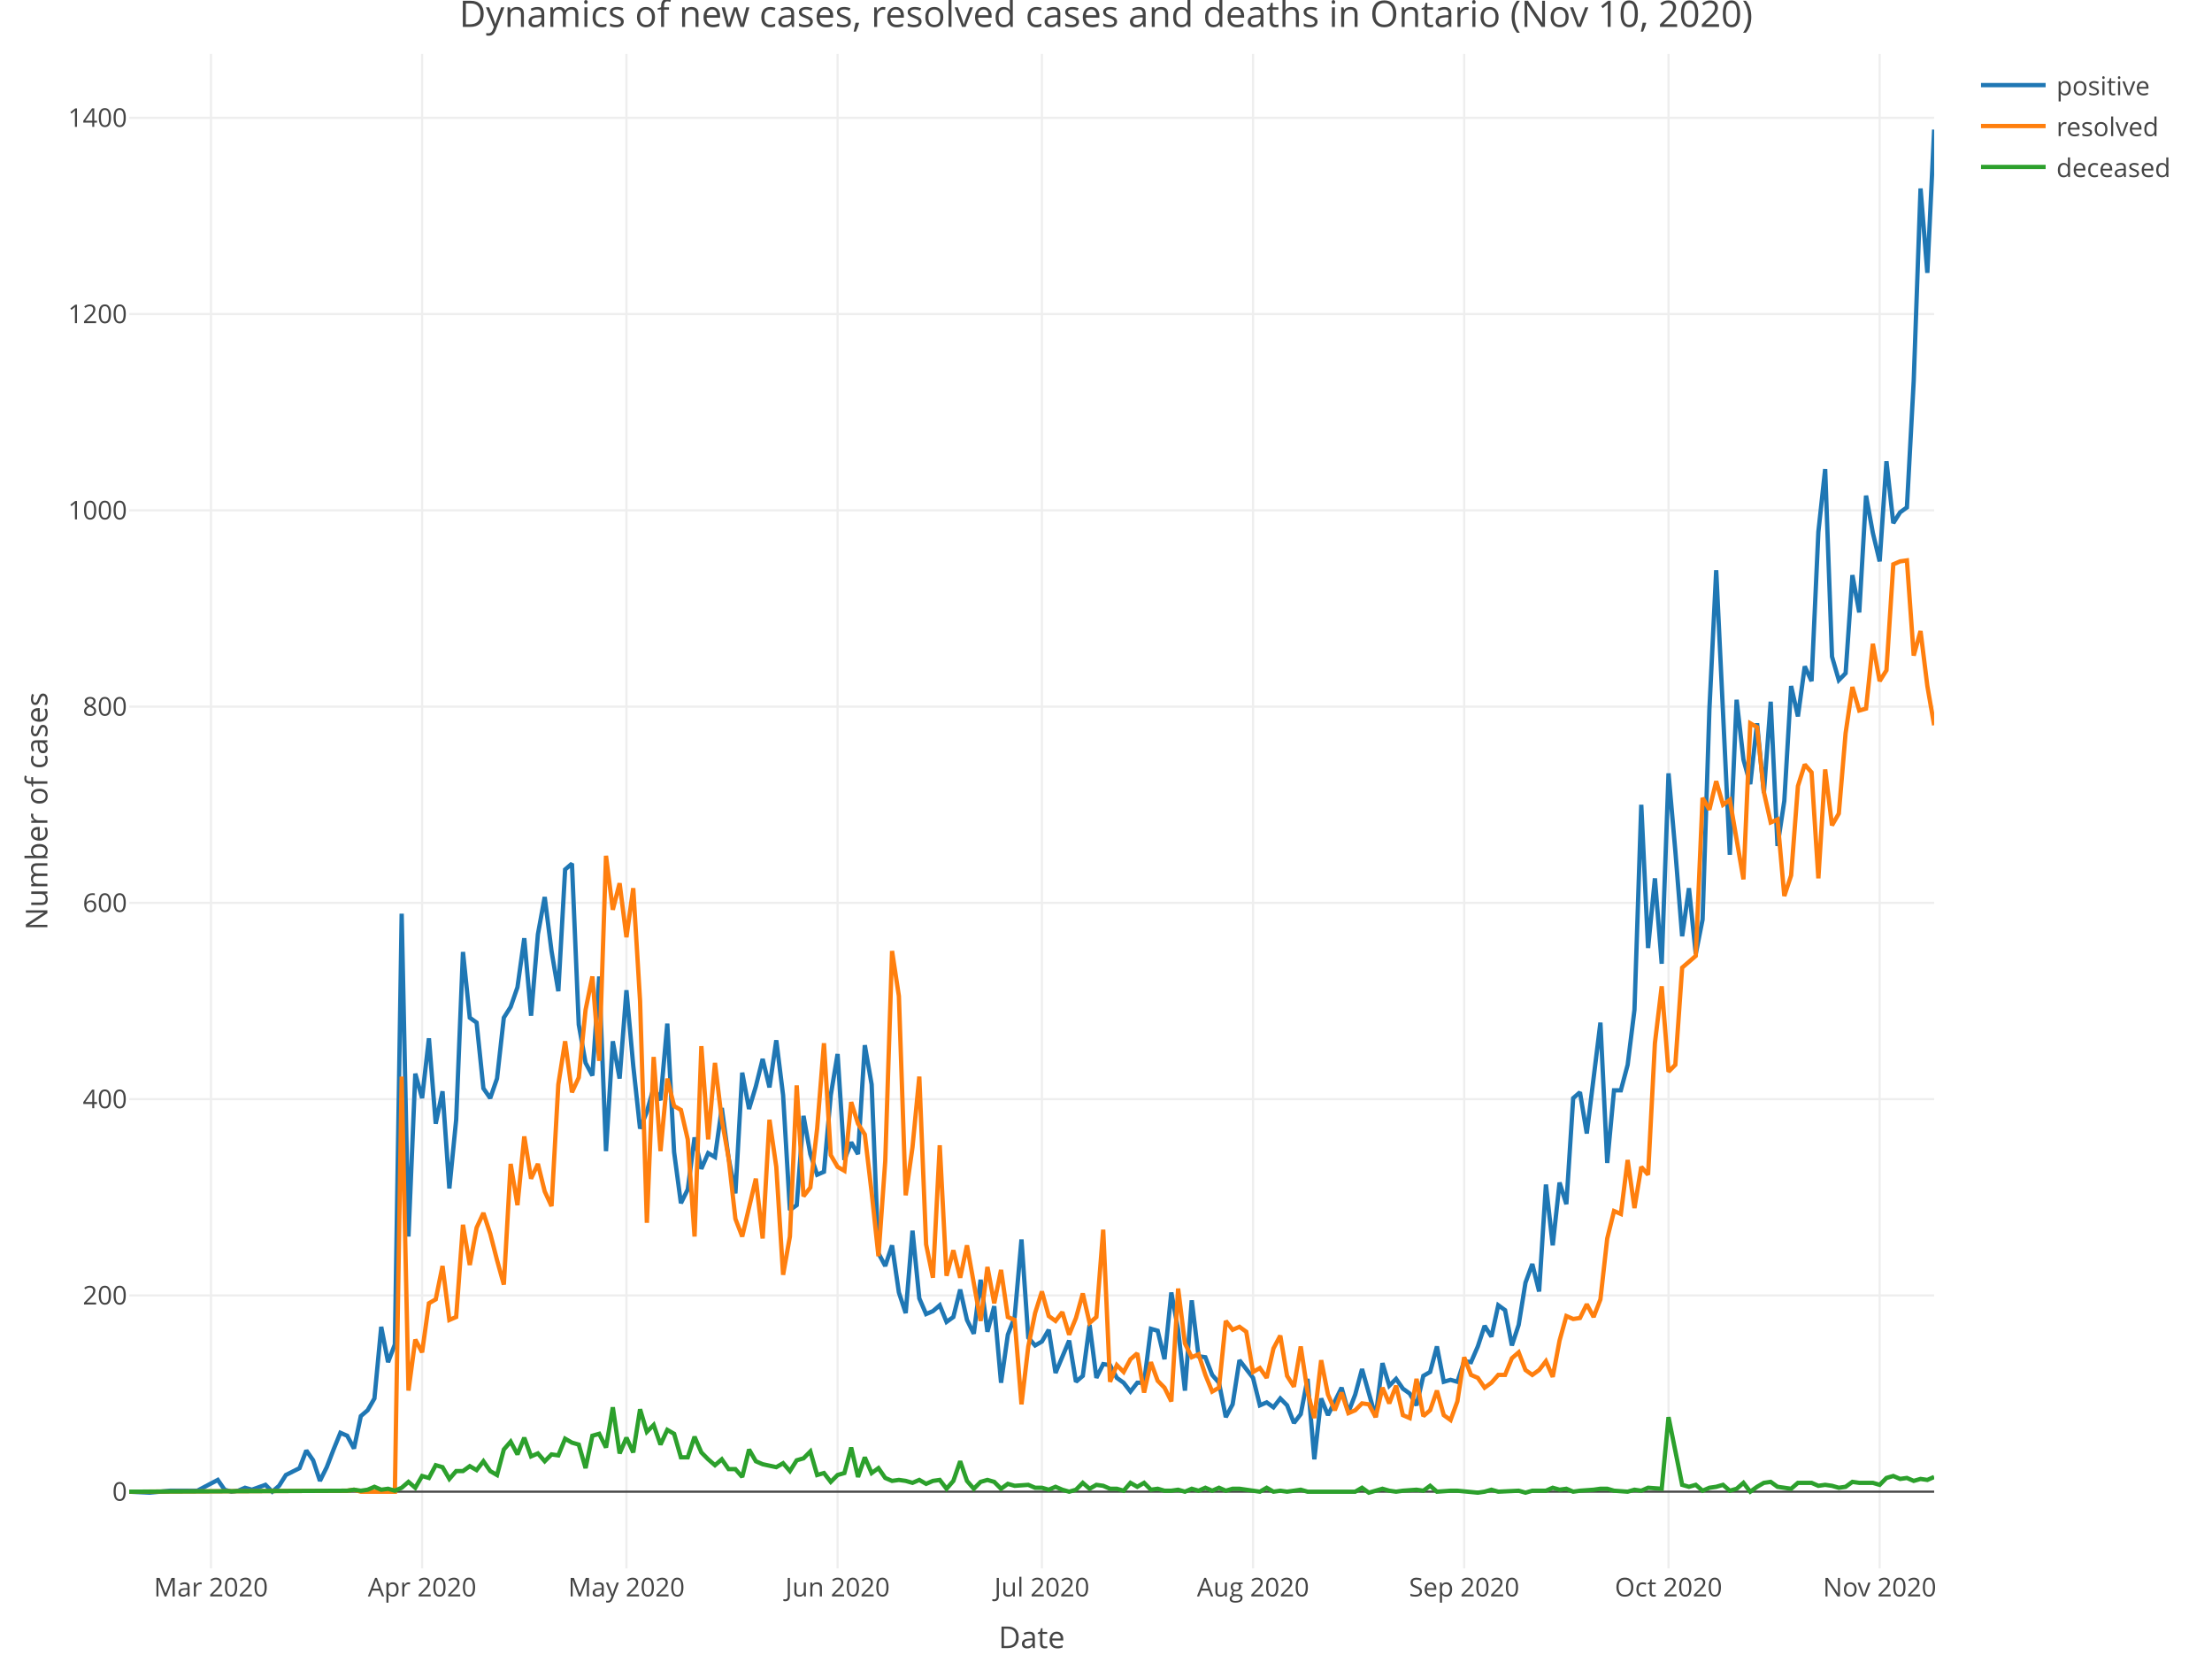
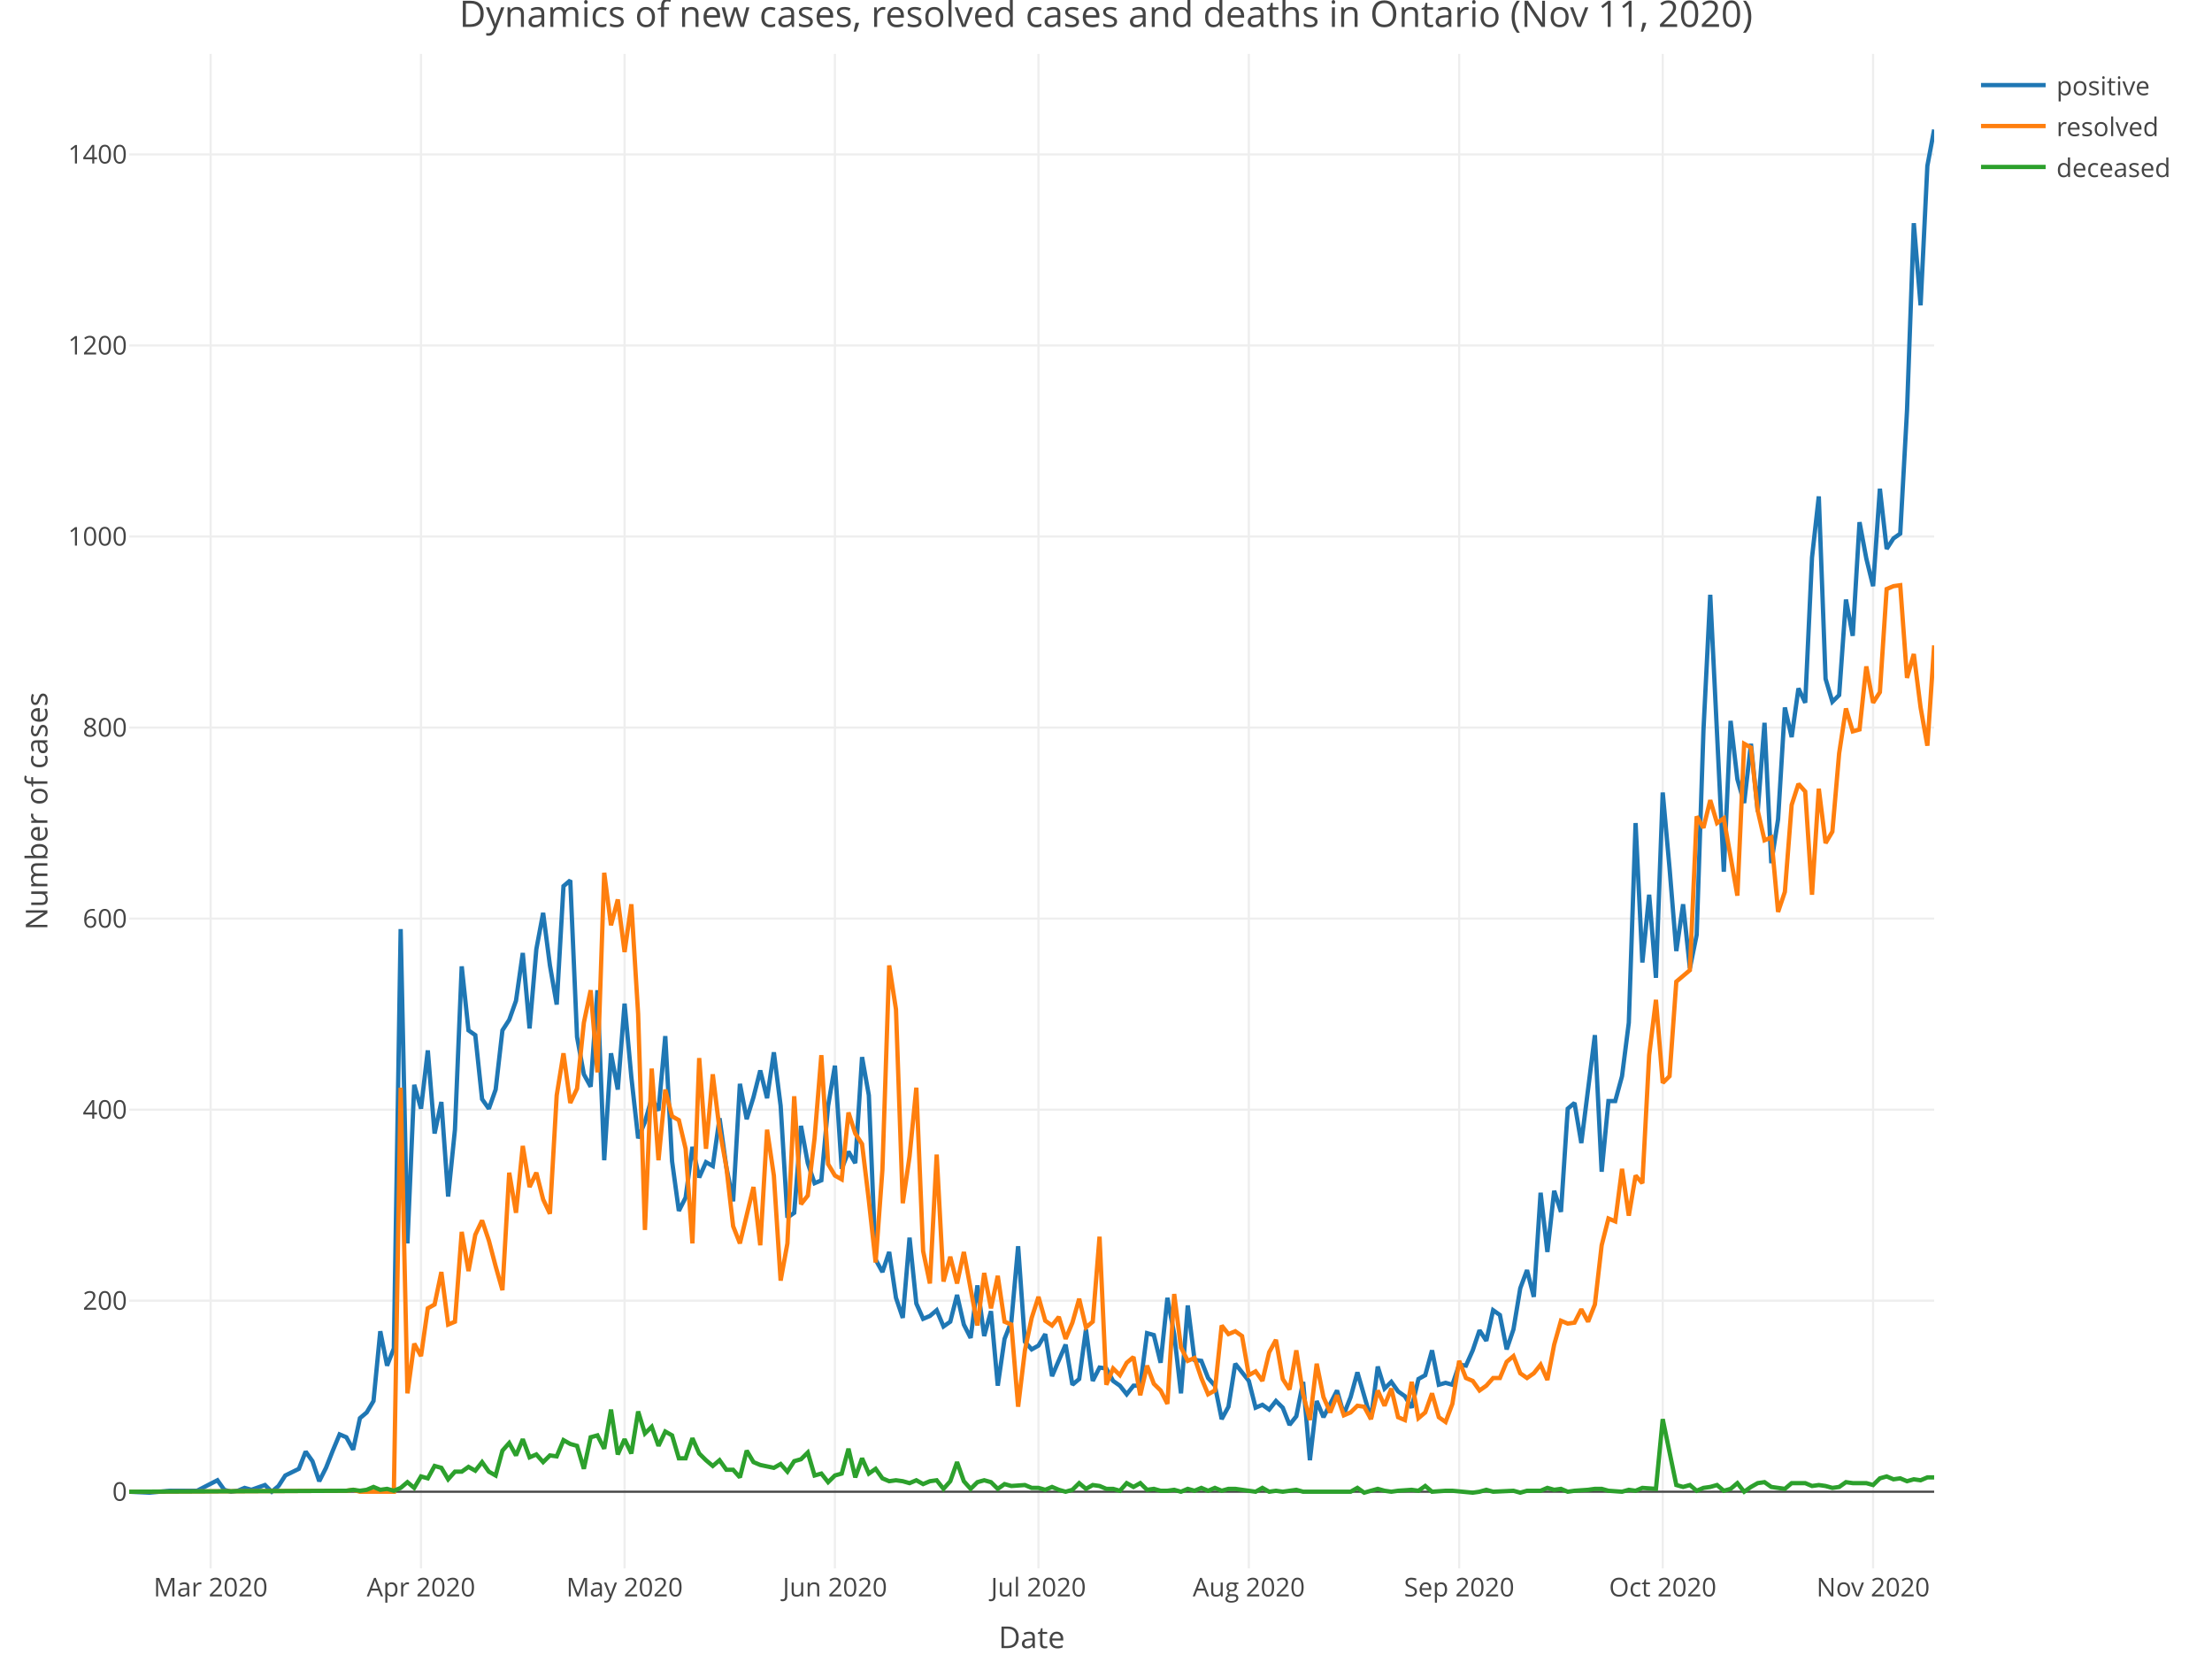
<svg xmlns="http://www.w3.org/2000/svg" class="main-svg" width="1027" height="768" style="" viewBox="0 0 1027 768">
  <rect x="0" y="0" width="1027" height="768" style="fill: rgb(255, 255, 255); fill-opacity: 1;" />
-   <defs id="defs-dd7f04">
+   <defs id="defs-f0cb84">
    <g class="clips">
-       <clipPath id="clipdd7f04xyplot" class="plotclip">
+       <clipPath id="clipf0cb84xyplot" class="plotclip">
        <rect width="838" height="703" />
      </clipPath>
-       <clipPath class="axesclip" id="clipdd7f04x">
+       <clipPath class="axesclip" id="clipf0cb84x">
        <rect x="60" y="0" width="838" height="768" />
      </clipPath>
-       <clipPath class="axesclip" id="clipdd7f04y">
+       <clipPath class="axesclip" id="clipf0cb84y">
        <rect x="0" y="25" width="1027" height="703" />
      </clipPath>
-       <clipPath class="axesclip" id="clipdd7f04xy">
+       <clipPath class="axesclip" id="clipf0cb84xy">
        <rect x="60" y="25" width="838" height="703" />
      </clipPath>
    </g>
    <g class="gradients" />
  </defs>
  <g class="bglayer" />
  <g class="layer-below">
    <g class="imagelayer" />
    <g class="shapelayer" />
  </g>
  <g class="cartesianlayer">
    <g class="subplot xy">
      <g class="layer-subplot">
        <g class="shapelayer" />
        <g class="imagelayer" />
      </g>
      <g class="gridlayer">
        <g class="x">
-           <path class="xgrid crisp" transform="translate(97.95,0)" d="M0,25v703" style="stroke: rgb(238, 238, 238); stroke-opacity: 1; stroke-width: 1px;" />
-           <path class="xgrid crisp" transform="translate(195.98,0)" d="M0,25v703" style="stroke: rgb(238, 238, 238); stroke-opacity: 1; stroke-width: 1px;" />
-           <path class="xgrid crisp" transform="translate(290.85,0)" d="M0,25v703" style="stroke: rgb(238, 238, 238); stroke-opacity: 1; stroke-width: 1px;" />
-           <path class="xgrid crisp" transform="translate(388.88,0)" d="M0,25v703" style="stroke: rgb(238, 238, 238); stroke-opacity: 1; stroke-width: 1px;" />
-           <path class="xgrid crisp" transform="translate(483.74,0)" d="M0,25v703" style="stroke: rgb(238, 238, 238); stroke-opacity: 1; stroke-width: 1px;" />
-           <path class="xgrid crisp" transform="translate(581.77,0)" d="M0,25v703" style="stroke: rgb(238, 238, 238); stroke-opacity: 1; stroke-width: 1px;" />
-           <path class="xgrid crisp" transform="translate(679.8,0)" d="M0,25v703" style="stroke: rgb(238, 238, 238); stroke-opacity: 1; stroke-width: 1px;" />
-           <path class="xgrid crisp" transform="translate(774.67,0)" d="M0,25v703" style="stroke: rgb(238, 238, 238); stroke-opacity: 1; stroke-width: 1px;" />
-           <path class="xgrid crisp" transform="translate(872.7,0)" d="M0,25v703" style="stroke: rgb(238, 238, 238); stroke-opacity: 1; stroke-width: 1px;" />
+           <path class="xgrid crisp" transform="translate(97.8,0)" d="M0,25v703" style="stroke: rgb(238, 238, 238); stroke-opacity: 1; stroke-width: 1px;" />
+           <path class="xgrid crisp" transform="translate(195.47,0)" d="M0,25v703" style="stroke: rgb(238, 238, 238); stroke-opacity: 1; stroke-width: 1px;" />
+           <path class="xgrid crisp" transform="translate(289.98,0)" d="M0,25v703" style="stroke: rgb(238, 238, 238); stroke-opacity: 1; stroke-width: 1px;" />
+           <path class="xgrid crisp" transform="translate(387.64,0)" d="M0,25v703" style="stroke: rgb(238, 238, 238); stroke-opacity: 1; stroke-width: 1px;" />
+           <path class="xgrid crisp" transform="translate(482.15,0)" d="M0,25v703" style="stroke: rgb(238, 238, 238); stroke-opacity: 1; stroke-width: 1px;" />
+           <path class="xgrid crisp" transform="translate(579.81,0)" d="M0,25v703" style="stroke: rgb(238, 238, 238); stroke-opacity: 1; stroke-width: 1px;" />
+           <path class="xgrid crisp" transform="translate(677.47,0)" d="M0,25v703" style="stroke: rgb(238, 238, 238); stroke-opacity: 1; stroke-width: 1px;" />
+           <path class="xgrid crisp" transform="translate(771.98,0)" d="M0,25v703" style="stroke: rgb(238, 238, 238); stroke-opacity: 1; stroke-width: 1px;" />
+           <path class="xgrid crisp" transform="translate(869.65,0)" d="M0,25v703" style="stroke: rgb(238, 238, 238); stroke-opacity: 1; stroke-width: 1px;" />
        </g>
        <g class="y">
-           <path class="ygrid crisp" transform="translate(0,601.29)" d="M60,0h838" style="stroke: rgb(238, 238, 238); stroke-opacity: 1; stroke-width: 1px;" />
-           <path class="ygrid crisp" transform="translate(0,510.19)" d="M60,0h838" style="stroke: rgb(238, 238, 238); stroke-opacity: 1; stroke-width: 1px;" />
-           <path class="ygrid crisp" transform="translate(0,419.09)" d="M60,0h838" style="stroke: rgb(238, 238, 238); stroke-opacity: 1; stroke-width: 1px;" />
-           <path class="ygrid crisp" transform="translate(0,327.99)" d="M60,0h838" style="stroke: rgb(238, 238, 238); stroke-opacity: 1; stroke-width: 1px;" />
-           <path class="ygrid crisp" transform="translate(0,236.89)" d="M60,0h838" style="stroke: rgb(238, 238, 238); stroke-opacity: 1; stroke-width: 1px;" />
-           <path class="ygrid crisp" transform="translate(0,145.79)" d="M60,0h838" style="stroke: rgb(238, 238, 238); stroke-opacity: 1; stroke-width: 1px;" />
-           <path class="ygrid crisp" transform="translate(0,54.68)" d="M60,0h838" style="stroke: rgb(238, 238, 238); stroke-opacity: 1; stroke-width: 1px;" />
+           <path class="ygrid crisp" transform="translate(0,603.73)" d="M60,0h838" style="stroke: rgb(238, 238, 238); stroke-opacity: 1; stroke-width: 1px;" />
+           <path class="ygrid crisp" transform="translate(0,515.06)" d="M60,0h838" style="stroke: rgb(238, 238, 238); stroke-opacity: 1; stroke-width: 1px;" />
+           <path class="ygrid crisp" transform="translate(0,426.38)" d="M60,0h838" style="stroke: rgb(238, 238, 238); stroke-opacity: 1; stroke-width: 1px;" />
+           <path class="ygrid crisp" transform="translate(0,337.7)" d="M60,0h838" style="stroke: rgb(238, 238, 238); stroke-opacity: 1; stroke-width: 1px;" />
+           <path class="ygrid crisp" transform="translate(0,249.03)" d="M60,0h838" style="stroke: rgb(238, 238, 238); stroke-opacity: 1; stroke-width: 1px;" />
+           <path class="ygrid crisp" transform="translate(0,160.35)" d="M60,0h838" style="stroke: rgb(238, 238, 238); stroke-opacity: 1; stroke-width: 1px;" />
+           <path class="ygrid crisp" transform="translate(0,71.68)" d="M60,0h838" style="stroke: rgb(238, 238, 238); stroke-opacity: 1; stroke-width: 1px;" />
        </g>
      </g>
      <g class="zerolinelayer">
-         <path class="yzl zl crisp" transform="translate(0,692.39)" d="M60,0h838" style="stroke: rgb(68, 68, 68); stroke-opacity: 1; stroke-width: 1px;" />
+         <path class="yzl zl crisp" transform="translate(0,692.41)" d="M60,0h838" style="stroke: rgb(68, 68, 68); stroke-opacity: 1; stroke-width: 1px;" />
      </g>
      <path class="xlines-below" />
      <path class="ylines-below" />
      <g class="overlines-below" />
      <g class="xaxislayer-below" />
      <g class="yaxislayer-below" />
      <g class="overaxes-below" />
-       <g class="plot" transform="translate(60, 25)" clip-path="url('#clipdd7f04xyplot')">
+       <g class="plot" transform="translate(60, 25)" clip-path="url('#clipf0cb84xyplot')">
        <g class="scatterlayer mlayer">
-           <g class="trace scatter tracee52627" style="stroke-miterlimit: 2; opacity: 1;">
+           <g class="trace scatter trace878ea5" style="stroke-miterlimit: 2; opacity: 1;">
            <g class="fills" />
            <g class="errorbars" />
            <g class="lines">
-               <path class="js-line" d="M0,667.39L9.49,667.85L18.97,666.94L28.46,666.94L31.62,666.94L41.11,661.93L44.27,666.48L47.43,667.39L50.6,666.94L53.76,665.57L56.92,666.48L63.25,664.21L66.41,667.39L69.57,664.66L72.73,659.65L79.06,656.46L82.22,648.26L85.38,652.82L88.54,662.38L91.71,656.01L94.87,647.81L98.03,640.06L101.19,641.43L104.35,647.35L107.52,632.32L110.68,629.59L113.84,624.12L117,590.87L120.17,607.27L123.33,599.07L126.49,399.1L129.65,548.96L132.82,473.35L135.98,484.74L139.14,456.95L142.3,496.58L145.46,481.55L148.63,526.64L151.79,494.76L154.95,416.87L158.11,447.38L161.28,449.66L164.44,480.18L167.6,484.74L170.76,475.63L173.92,447.38L177.09,442.37L180.25,433.26L183.41,410.49L186.57,446.47L189.74,408.67L192.9,391.36L196.06,416.41L199.22,435.09L202.38,378.6L205.55,375.87L208.71,450.57L211.87,468.34L215.03,474.26L218.2,428.25L221.36,509.33L224.52,458.32L227.68,475.63L230.85,434.63L234.01,469.7L237.17,498.86L240.33,491.11L243.49,479.73L246.66,485.65L249.82,450.12L252.98,509.79L256.14,533.48L259.31,527.1L262.47,502.96L265.63,517.53L268.79,510.24L271.95,512.07L275.12,489.29L278.28,512.52L281.44,528.92L284.6,472.89L287.77,489.75L290.93,479.27L294.09,466.52L297.25,479.73L300.42,457.86L303.58,483.37L306.74,536.66L309.9,534.39L313.06,492.94L316.23,510.7L319.39,520.27L322.55,518.9L325.71,483.37L328.88,464.24L332.04,513.43L335.2,505.23L338.36,510.7L341.52,460.14L344.69,478.36L347.85,556.71L351.01,562.63L354.17,553.06L357.34,574.93L360.5,584.49L363.66,546.23L366.82,577.66L369.98,584.95L373.15,583.58L376.31,580.85L379.47,588.59L382.63,586.31L385.8,573.56L388.96,587.68L392.12,594.06L395.28,569L398.45,593.15L401.61,581.3L404.77,616.83L407.93,594.51L411.09,586.31L414.26,550.33L417.42,595.88L420.58,599.52L423.74,597.7L426.91,592.24L430.07,612.28L436.39,597.25L439.55,616.38L442.72,613.64L445.88,589.96L449.04,614.56L452.2,608.18L455.37,608.63L458.53,614.56L461.69,616.83L464.85,620.93L468.02,616.83L471.18,616.83L474.34,591.78L477.5,592.69L480.66,605.9L483.83,574.93L486.99,592.24L490.15,620.48L493.31,578.57L496.48,604.53L499.64,604.99L502.8,613.19L505.96,616.83L509.12,632.78L512.29,626.85L515.45,606.36L521.77,614.56L524.94,627.31L528.1,625.94L531.26,628.22L534.42,624.12L537.58,627.31L540.75,635.51L543.91,631.41L547.07,615.01L550.23,652.36L553.4,624.12L556.56,631.86L562.88,619.11L566.05,630.5L569.21,622.3L572.37,610.46L578.69,632.78L581.86,607.72L585.02,618.2L588.18,615.01L591.34,619.57L594.51,621.84L597.67,627.31L600.83,613.64L603.99,611.82L607.15,599.98L610.32,616.38L613.48,615.47L616.64,616.38L619.8,606.81L622.97,607.27L626.13,599.98L629.29,590.41L632.45,595.42L635.62,580.85L638.78,583.13L641.94,599.52L645.1,589.96L648.26,570.37L651.43,561.72L654.59,574.47L657.75,524.82L660.91,553.06L664.08,523.91L667.24,533.93L670.4,484.74L673.56,482L676.72,501.13L683.05,449.66L686.21,514.8L689.37,481.09L692.54,481.09L695.7,469.25L698.86,443.74L702.02,348.54L705.18,415.04L708.35,382.7L711.51,422.33L714.67,333.96L717.83,369.95L721,409.58L724.16,387.26L727.32,417.78L730.48,401.83L733.65,304.35L736.81,239.67L743.13,371.77L746.29,299.8L749.46,327.59L752.62,338.97L755.78,310.73L758.94,343.07L762.11,300.71L765.27,367.67L768.43,346.72L771.59,293.42L774.75,307.54L777.92,284.31L781.08,291.15L784.24,221.91L787.4,192.76L790.57,279.76L793.73,290.69L796.89,287.5L800.05,241.95L803.22,259.26L806.38,205.05L809.54,222.36L812.7,235.57L815.86,189.11L819.03,217.81L822.19,212.8L825.35,210.52L828.51,151.76L831.68,62.48L834.84,101.65L838,35.15" style="vector-effect: non-scaling-stroke; fill: none; stroke: rgb(31, 119, 180); stroke-opacity: 1; stroke-width: 2px; opacity: 1;" />
+               <path class="js-line" d="M0,667.41L9.45,667.85L18.9,666.96L28.35,666.96L31.5,666.96L40.95,662.09L44.11,666.52L47.26,667.41L50.41,666.96L53.56,665.63L56.71,666.52L63.01,664.3L66.16,667.41L69.31,664.75L72.46,659.87L78.76,656.77L81.91,648.78L85.06,653.22L88.21,662.53L91.36,656.32L94.51,648.34L97.66,640.8L100.81,642.13L103.96,647.9L107.11,633.27L110.26,630.61L113.41,625.29L116.56,592.92L119.71,608.88L122.86,600.9L126.02,406.26L129.17,552.13L132.32,478.53L135.47,489.61L138.62,462.57L141.77,501.14L144.92,486.51L148.07,530.4L151.22,499.37L154.37,423.55L157.52,453.26L160.67,455.47L163.82,485.18L166.97,489.61L170.12,480.74L173.27,453.26L176.42,448.38L179.57,439.51L182.72,417.34L185.87,452.37L189.02,415.57L192.17,398.72L195.32,423.11L198.47,441.28L201.62,386.31L204.77,383.64L207.92,456.36L211.08,473.65L214.23,479.41L217.38,434.63L220.53,513.55L223.68,463.9L226.83,480.74L229.98,440.84L233.13,474.98L236.28,503.36L239.43,495.82L242.58,484.74L245.73,490.5L248.88,455.92L252.03,514L255.18,537.05L258.33,530.85L261.48,507.35L264.63,521.54L267.78,514.44L270.93,516.21L274.08,494.05L277.23,516.66L280.38,532.62L283.53,478.08L286.68,494.49L289.83,484.29L292.98,471.88L296.14,484.74L299.29,463.45L302.44,488.28L305.59,540.16L308.74,537.94L311.89,497.59L315.04,514.88L318.19,524.2L321.34,522.87L324.49,488.28L327.64,469.66L330.79,517.54L333.94,509.56L337.09,514.88L340.24,465.67L343.39,483.4L346.54,559.67L349.69,565.43L352.84,556.12L355.99,577.4L359.14,586.71L362.29,549.47L365.44,580.06L368.59,587.16L371.74,585.83L374.89,583.16L378.05,590.7L381.2,588.49L384.35,576.07L387.5,589.82L390.65,596.02L393.8,571.64L396.95,595.14L400.1,583.61L403.25,618.19L406.4,596.47L409.55,588.49L412.7,553.46L415.85,597.8L419,601.34L422.15,599.57L425.3,594.25L428.45,613.76L434.75,599.13L437.9,617.75L441.05,615.09L444.2,592.03L447.35,615.97L450.5,609.77L453.65,610.21L456.8,615.97L459.95,618.19L463.11,622.18L466.26,618.19L469.41,618.19L472.56,593.81L475.71,594.69L478.86,607.55L482.01,577.4L485.16,594.25L488.31,621.74L491.46,580.95L494.61,606.22L497.76,606.66L500.91,614.64L504.06,618.19L507.21,633.71L510.36,627.95L513.51,607.99L519.81,615.97L522.96,628.39L526.11,627.06L529.26,629.28L532.41,625.29L535.56,628.39L538.71,636.37L541.86,632.38L545.02,616.42L548.17,652.78L551.32,625.29L554.47,632.82L560.77,620.41L563.92,631.49L567.07,623.51L570.22,611.98L576.52,633.71L579.67,609.32L582.82,619.52L585.97,616.42L589.12,620.85L592.27,623.07L595.42,628.39L598.57,615.09L601.72,613.31L604.87,601.79L608.02,617.75L611.17,616.86L614.32,617.75L617.47,608.44L620.62,608.88L623.77,601.79L626.92,592.48L630.08,597.35L633.23,583.16L636.38,585.38L639.53,601.34L642.68,592.03L645.83,572.97L648.98,564.54L652.13,576.96L655.28,528.63L658.43,556.12L661.58,527.74L664.73,537.5L667.88,489.61L671.03,486.95L674.18,505.57L680.48,455.47L683.63,518.88L686.78,486.07L689.93,486.07L693.08,474.54L696.23,449.71L699.38,357.04L702.53,421.78L705.68,390.3L708.83,428.87L711.98,342.85L715.14,377.88L718.29,416.45L721.44,394.73L724.59,424.44L727.74,408.92L730.89,314.03L734.04,251.07L740.34,379.65L743.49,309.6L746.64,336.65L749.79,347.73L752.94,320.24L756.09,351.72L759.24,310.49L762.39,375.66L765.54,355.27L768.69,303.39L771.84,317.14L774.99,294.53L778.14,301.18L781.29,233.78L784.44,205.41L787.59,290.09L790.74,300.73L793.89,297.63L797.05,253.29L800.2,270.14L803.35,217.38L806.5,234.23L809.65,247.08L812.8,201.86L815.95,229.79L819.1,224.92L822.25,222.7L825.4,165.5L828.55,78.6L831.7,116.73L834.85,52L838,35.15" style="vector-effect: non-scaling-stroke; fill: none; stroke: rgb(31, 119, 180); stroke-opacity: 1; stroke-width: 2px; opacity: 1;" />
            </g>
            <g class="points" />
            <g class="text" />
          </g>
-           <g class="trace scatter traceebdc7e" style="stroke-miterlimit: 2; opacity: 1;">
+           <g class="trace scatter tracea9cd51" style="stroke-miterlimit: 2; opacity: 1;">
            <g class="fills" />
            <g class="errorbars" />
            <g class="lines">
-               <path class="js-line" d="M0,667.39L101.19,666.94L104.35,666.48L107.52,667.39L110.68,667.39L123.33,667.39L126.49,474.71L129.65,620.48L132.82,596.79L135.98,602.71L139.14,579.94L142.3,578.12L145.46,562.63L148.63,587.68L151.79,586.31L154.95,543.5L158.11,562.17L161.28,544.86L164.44,538.03L167.6,547.6L170.76,559.89L173.92,571.28L177.09,515.25L180.25,534.39L183.41,502.5L186.57,522.09L189.74,515.25L192.9,528.01L196.06,534.84L199.22,478.36L202.38,458.32L205.55,482L208.71,475.17L211.87,443.74L215.03,428.25L218.2,467.43L221.36,372.23L224.52,397.28L227.68,384.98L230.85,410.03L234.01,387.26L237.17,439.64L240.33,542.59L243.49,465.6L246.66,509.33L249.82,475.63L252.98,488.38L256.14,490.2L259.31,503.87L262.47,548.96L265.63,460.59L268.79,503.87L271.95,468.34L275.12,494.76L278.28,512.52L281.44,540.76L284.6,548.96L290.93,522.09L294.09,549.87L297.25,494.76L300.42,516.62L303.58,566.73L306.74,548.96L309.9,478.81L313.06,530.29L316.23,526.19L319.39,498.86L322.55,459.23L325.71,511.16L328.88,516.62L332.04,518.44L335.2,486.56L338.36,496.58L341.52,501.59L344.69,528.46L347.85,558.07L351.01,513.89L354.17,416.41L357.34,437.36L360.5,529.83L363.66,507.51L366.82,474.71L369.98,552.61L373.15,568.09L376.31,506.6L379.47,567.18L382.63,555.34L385.8,568.09L388.96,553.06L395.28,588.14L398.45,563.08L401.61,579.94L404.77,564.45L407.93,586.31L411.09,587.68L414.26,626.85L417.42,599.98L420.58,584.49L423.74,574.47L426.91,585.86L430.07,588.14L433.23,584.04L436.39,594.51L439.55,586.77L442.72,575.38L445.88,589.05L449.04,586.31L452.2,545.77L455.37,616.38L458.53,608.63L461.69,611.82L464.85,605.9L468.02,603.17L471.18,621.39L474.34,607.27L477.5,615.92L480.66,619.11L483.83,625.49L486.99,573.1L490.15,598.61L493.31,604.99L496.48,603.62L499.64,613.19L502.8,620.93L505.96,619.11L509.12,588.14L512.29,592.24L515.45,590.87L518.61,593.15L521.77,611.82L524.94,610L528.1,614.56L531.26,600.89L534.42,594.97L537.58,613.64L540.75,618.66L543.91,599.98L547.07,620.93L550.23,633.23L553.4,606.36L556.56,622.3L559.72,629.59L562.88,621.39L566.05,630.95L569.21,629.59L572.37,626.4L575.53,626.85L578.69,632.78L581.86,619.11L585.02,626.4L588.18,618.2L591.34,631.86L594.51,633.23L597.67,615.01L600.83,632.32L603.99,629.59L607.15,620.48L610.32,631.86L613.48,634.14L616.64,625.49L619.8,604.99L622.97,613.19L626.13,614.56L629.29,619.11L632.45,616.83L635.62,613.19L638.78,613.19L641.94,605.45L645.1,602.71L648.26,610.91L651.43,613.19L654.59,610.91L657.75,606.81L660.91,614.1L664.08,597.25L667.24,585.86L670.4,587.23L673.56,586.77L676.72,580.39L679.89,586.31L683.05,578.12L686.21,549.87L689.37,537.12L692.54,538.49L695.7,513.43L698.86,535.75L702.02,516.62L705.18,520.27L708.35,459.23L711.51,432.81L714.67,472.44L717.83,469.25L721,424.15L727.32,418.69L730.48,345.35L733.65,350.82L736.81,337.61L739.97,348.54L743.13,346.26L749.46,383.16L752.62,310.73L755.78,312.55L758.94,342.62L762.11,356.74L765.27,355.37L768.43,390.9L771.59,381.34L774.75,339.88L777.92,329.86L781.08,333.51L784.24,382.7L787.4,332.14L790.57,358.1L793.73,352.64L796.89,315.29L800.05,293.88L803.22,304.81L806.38,303.9L809.54,273.84L812.7,291.15L815.86,286.13L819.03,236.94L822.19,235.57L825.35,235.12L828.51,279.3L831.68,267.91L834.84,293.42L838,311.64" style="vector-effect: non-scaling-stroke; fill: none; stroke: rgb(255, 127, 14); stroke-opacity: 1; stroke-width: 2px; opacity: 1;" />
+               <path class="js-line" d="M0,667.41L100.81,666.96L103.96,666.52L107.11,667.41L110.26,667.41L122.86,667.41L126.02,479.86L129.17,621.74L132.32,598.68L135.47,604.45L138.62,582.28L141.77,580.5L144.92,565.43L148.07,589.82L151.22,588.49L154.37,546.81L157.52,564.99L160.67,548.14L163.82,541.49L166.97,550.8L170.12,562.77L173.27,573.85L176.42,519.32L179.57,537.94L182.72,506.9L185.87,525.97L189.02,519.32L192.17,531.73L195.32,538.38L198.47,483.4L201.62,463.9L204.77,486.95L207.92,480.3L211.08,449.71L214.23,434.63L217.38,472.76L220.53,380.1L223.68,404.48L226.83,392.51L229.98,416.9L233.13,394.73L236.28,445.72L239.43,545.92L242.58,470.99L245.73,513.55L248.88,480.74L252.03,493.16L255.18,494.93L258.33,508.23L261.48,552.13L264.63,466.11L267.78,508.23L270.93,473.65L274.08,499.37L277.23,516.66L280.38,544.15L283.53,552.13L289.83,525.97L292.98,553.02L296.14,499.37L299.29,520.65L302.44,569.42L305.59,552.13L308.74,483.85L311.89,533.95L315.04,529.96L318.19,503.36L321.34,464.78L324.49,515.33L327.64,520.65L330.79,522.42L333.94,491.39L337.09,501.14L340.24,506.02L343.39,532.18L346.54,561L349.69,517.99L352.84,423.11L355.99,443.5L359.14,533.51L362.29,511.78L365.44,479.86L368.59,555.68L371.74,570.75L374.89,510.89L378.05,569.86L381.2,558.34L384.35,570.75L387.5,556.12L393.8,590.26L396.95,565.87L400.1,582.28L403.25,567.2L406.4,588.49L409.55,589.82L412.7,627.95L415.85,601.79L419,586.71L422.15,576.96L425.3,588.04L428.45,590.26L431.6,586.27L434.75,596.47L437.9,588.93L441.05,577.84L444.2,591.15L447.35,588.49L450.5,549.02L453.65,617.75L456.8,610.21L459.95,613.31L463.11,607.55L466.26,604.89L469.41,622.63L472.56,608.88L475.71,617.3L478.86,620.41L482.01,626.62L485.16,575.63L488.31,600.46L491.46,606.66L494.61,605.33L497.76,614.64L500.91,622.18L504.06,620.41L507.21,590.26L510.36,594.25L513.51,592.92L516.66,595.14L519.81,613.31L522.96,611.54L526.11,615.97L529.26,602.67L532.41,596.91L535.56,615.09L538.71,619.97L541.86,601.79L545.02,622.18L548.17,634.15L551.32,607.99L554.47,623.51L557.62,630.61L560.77,622.63L563.92,631.94L567.07,630.61L570.22,627.5L573.37,627.95L576.52,633.71L579.67,620.41L582.82,627.5L585.97,619.52L589.12,632.82L592.27,634.15L595.42,616.42L598.57,633.27L601.72,630.61L604.87,621.74L608.02,632.82L611.17,635.04L614.32,626.62L617.47,606.66L620.62,614.64L623.77,615.97L626.92,620.41L630.08,618.19L633.23,614.64L636.38,614.64L639.53,607.11L642.68,604.45L645.83,612.43L648.98,614.64L652.13,612.43L655.28,608.44L658.43,615.53L661.58,599.13L664.73,588.04L667.88,589.37L671.03,588.93L674.18,582.72L677.33,588.49L680.48,580.5L683.63,553.02L686.78,540.6L689.93,541.93L693.08,517.54L696.23,539.27L699.38,520.65L702.53,524.2L705.68,464.78L708.83,439.07L711.98,477.64L715.14,474.54L718.29,430.64L724.59,425.32L727.74,353.94L730.89,359.26L734.04,346.4L737.19,357.04L740.34,354.83L746.64,390.74L749.79,320.24L752.94,322.02L756.09,351.28L759.24,365.02L762.39,363.69L765.54,398.28L768.69,388.97L771.84,348.62L774.99,338.86L778.14,342.41L781.29,390.3L784.44,341.08L787.59,366.35L790.74,361.03L793.89,324.68L797.05,303.84L800.2,314.48L803.35,313.59L806.5,284.33L809.65,301.18L812.8,296.3L815.95,248.41L819.1,247.08L822.25,246.64L825.4,289.65L828.55,278.56L831.7,303.39L834.85,321.13L838,274.57" style="vector-effect: non-scaling-stroke; fill: none; stroke: rgb(255, 127, 14); stroke-opacity: 1; stroke-width: 2px; opacity: 1;" />
            </g>
            <g class="points" />
            <g class="text" />
          </g>
-           <g class="trace scatter trace9c19b7" style="stroke-miterlimit: 2; opacity: 1;">
+           <g class="trace scatter trace0c7167" style="stroke-miterlimit: 2; opacity: 1;">
            <g class="fills" />
            <g class="errorbars" />
            <g class="lines">
-               <path class="js-line" d="M0,667.39L101.19,666.94L104.35,666.48L107.52,666.94L110.68,666.48L113.84,665.12L117,666.48L120.17,666.03L123.33,666.94L126.49,665.57L129.65,662.84L132.82,665.57L135.98,660.11L139.14,661.02L142.3,655.1L145.46,656.01L148.63,661.47L151.79,657.83L154.95,657.83L158.11,655.55L161.28,657.37L164.44,653.27L167.6,657.83L170.76,659.65L173.92,647.81L177.09,644.16L180.25,650.09L183.41,642.34L186.57,651L189.74,649.63L192.9,653.27L196.06,650.09L199.22,650.54L202.38,642.8L205.55,644.62L208.71,645.53L211.87,656.46L215.03,641.43L218.2,640.52L221.36,646.9L224.52,628.22L227.68,649.63L230.85,642.34L234.01,649.17L237.17,629.13L240.33,639.61L243.49,636.42L246.66,645.53L249.82,638.7L252.98,640.52L256.14,651.45L259.31,651.45L262.47,641.89L265.63,649.17L268.79,652.36L271.95,655.1L275.12,652.36L278.28,656.92L281.44,656.92L284.6,660.56L287.77,647.81L290.93,653.27L294.09,654.64L300.42,656.01L303.58,654.18L306.74,657.83L309.9,652.82L313.06,651.91L316.23,648.72L319.39,659.65L322.55,658.74L325.71,662.84L328.88,659.65L332.04,658.74L335.2,646.9L338.36,660.56L341.52,651.45L344.69,658.74L347.85,656.46L351.01,661.02L354.17,662.38L357.34,661.93L360.5,662.38L363.66,663.29L366.82,661.93L369.98,663.75L373.15,662.38L376.31,661.93L379.47,666.03L382.63,662.38L385.8,653.27L388.96,662.38L392.12,666.03L395.28,662.84L398.45,661.93L401.61,662.84L404.77,666.03L407.93,663.75L411.09,664.66L417.42,664.21L420.58,665.57L423.74,665.57L426.91,666.48L430.07,665.12L433.23,666.48L436.39,667.39L439.55,666.48L442.72,663.29L445.88,666.03L449.04,664.21L452.2,664.66L455.37,666.03L458.53,666.03L461.69,666.94L464.85,663.29L468.02,665.12L471.18,663.29L474.34,666.48L477.5,666.03L480.66,666.94L483.83,666.94L486.99,666.48L490.15,667.39L493.31,666.03L496.48,666.94L499.64,665.57L502.8,666.94L505.96,665.57L509.12,666.94L512.29,666.03L515.45,666.03L524.94,667.39L528.1,665.57L531.26,667.39L534.42,666.94L537.58,667.39L540.75,666.94L543.91,666.48L547.07,667.39L569.21,667.39L572.37,665.57L575.53,667.85L578.69,666.94L581.86,666.03L585.02,666.94L588.18,667.39L591.34,666.94L597.67,666.48L600.83,666.94L603.99,664.66L607.15,667.39L613.48,666.94L616.64,666.94L626.13,667.85L629.29,667.39L632.45,666.48L635.62,667.39L645.1,666.94L648.26,667.85L651.43,666.94L654.59,666.94L657.75,666.94L660.91,665.57L664.08,666.48L667.24,666.03L670.4,667.39L673.56,666.94L679.89,666.48L683.05,666.03L686.21,666.03L689.37,666.94L695.7,667.39L698.86,666.48L702.02,666.94L705.18,665.57L711.51,666.03L714.67,632.78L721,664.21L724.16,665.12L727.32,664.21L730.48,666.94L733.65,665.57L736.81,665.12L739.97,664.21L743.13,666.94L746.29,666.03L749.46,663.29L752.62,667.39L755.78,665.12L758.94,663.29L762.11,662.84L765.27,665.12L768.43,665.57L771.59,666.03L774.75,663.29L781.08,663.29L784.24,664.66L787.4,664.21L790.57,664.66L793.73,665.57L796.89,665.12L800.05,662.84L803.22,663.29L809.54,663.29L812.7,664.21L815.86,661.02L819.03,660.11L822.19,661.47L825.35,661.02L828.51,662.38L831.68,661.47L834.84,661.93L838,660.56" style="vector-effect: non-scaling-stroke; fill: none; stroke: rgb(44, 160, 44); stroke-opacity: 1; stroke-width: 2px; opacity: 1;" />
+               <path class="js-line" d="M0,667.41L100.81,666.96L103.96,666.52L107.11,666.96L110.26,666.52L113.41,665.19L116.56,666.52L119.71,666.08L122.86,666.96L126.02,665.63L129.17,662.97L132.32,665.63L135.47,660.31L138.62,661.2L141.77,655.44L144.92,656.32L148.07,661.64L151.22,658.1L154.37,658.1L157.52,655.88L160.67,657.65L163.82,653.66L166.97,658.1L170.12,659.87L173.27,648.34L176.42,644.79L179.57,650.56L182.72,643.02L185.87,651.45L189.02,650.11L192.17,653.66L195.32,650.56L198.47,651L201.62,643.46L204.77,645.24L207.92,646.12L211.08,656.77L214.23,642.13L217.38,641.25L220.53,647.45L223.68,629.28L226.83,650.11L229.98,643.02L233.13,649.67L236.28,630.16L239.43,640.36L242.58,637.26L245.73,646.12L248.88,639.47L252.03,641.25L255.18,651.89L258.33,651.89L261.48,642.58L264.63,649.67L267.78,652.78L270.93,655.44L274.08,652.78L277.23,657.21L280.38,657.21L283.53,660.76L286.68,648.34L289.83,653.66L292.98,654.99L299.29,656.32L302.44,654.55L305.59,658.1L308.74,653.22L311.89,652.33L315.04,649.23L318.19,659.87L321.34,658.98L324.49,662.97L327.64,659.87L330.79,658.98L333.94,647.45L337.09,660.76L340.24,651.89L343.39,658.98L346.54,656.77L349.69,661.2L352.84,662.53L355.99,662.09L359.14,662.53L362.29,663.42L365.44,662.09L368.59,663.86L371.74,662.53L374.89,662.09L378.05,666.08L381.2,662.53L384.35,653.66L387.5,662.53L390.65,666.08L393.8,662.97L396.95,662.09L400.1,662.97L403.25,666.08L406.4,663.86L409.55,664.75L415.85,664.3L419,665.63L422.15,665.63L425.3,666.52L428.45,665.19L431.6,666.52L434.75,667.41L437.9,666.52L441.05,663.42L444.2,666.08L447.35,664.3L450.5,664.75L453.65,666.08L456.8,666.08L459.95,666.96L463.11,663.42L466.26,665.19L469.41,663.42L472.56,666.52L475.71,666.08L478.86,666.96L482.01,666.96L485.16,666.52L488.31,667.41L491.46,666.08L494.61,666.96L497.76,665.63L500.91,666.96L504.06,665.63L507.21,666.96L510.36,666.08L513.51,666.08L522.96,667.41L526.11,665.63L529.26,667.41L532.41,666.96L535.56,667.41L538.71,666.96L541.86,666.52L545.02,667.41L567.07,667.41L570.22,665.63L573.37,667.85L576.52,666.96L579.67,666.08L582.82,666.96L585.97,667.41L589.12,666.96L595.42,666.52L598.57,666.96L601.72,664.75L604.87,667.41L611.17,666.96L614.32,666.96L623.77,667.85L626.92,667.41L630.08,666.52L633.23,667.41L642.68,666.96L645.83,667.85L648.98,666.96L652.13,666.96L655.28,666.96L658.43,665.63L661.58,666.52L664.73,666.08L667.88,667.41L671.03,666.96L677.33,666.52L680.48,666.08L683.63,666.08L686.78,666.96L693.08,667.41L696.23,666.52L699.38,666.96L702.53,665.63L708.83,666.08L711.98,633.71L718.29,664.3L721.44,665.19L724.59,664.3L727.74,666.96L730.89,665.63L734.04,665.19L737.19,664.3L740.34,666.96L743.49,666.08L746.64,663.42L749.79,667.41L752.94,665.19L756.09,663.42L759.24,662.97L762.39,665.19L765.54,665.63L768.69,666.08L771.84,663.42L778.14,663.42L781.29,664.75L784.44,664.3L787.59,664.75L790.74,665.63L793.89,665.19L797.05,662.97L800.2,663.42L806.5,663.42L809.65,664.3L812.8,661.2L815.95,660.31L819.1,661.64L822.25,661.2L825.4,662.53L828.55,661.64L831.7,662.09L834.85,660.76L838,660.76" style="vector-effect: non-scaling-stroke; fill: none; stroke: rgb(44, 160, 44); stroke-opacity: 1; stroke-width: 2px; opacity: 1;" />
            </g>
            <g class="points" />
            <g class="text" />
          </g>
        </g>
      </g>
      <g class="overplot" />
      <path class="xlines-above crisp" style="fill: none;" d="M0,0" />
      <path class="ylines-above crisp" style="fill: none;" d="M0,0" />
      <g class="overlines-above" />
      <g class="xaxislayer-above">
        <g class="xtick">
-           <text text-anchor="middle" x="0" y="741" transform="translate(97.95,0)" style="font-family: 'Open Sans', verdana, arial, sans-serif; font-size: 12px; fill: rgb(68, 68, 68); fill-opacity: 1; white-space: pre;">Mar 2020</text>
-         </g>
-         <g class="xtick">
-           <text text-anchor="middle" x="0" y="741" transform="translate(195.98,0)" style="font-family: 'Open Sans', verdana, arial, sans-serif; font-size: 12px; fill: rgb(68, 68, 68); fill-opacity: 1; white-space: pre;">Apr 2020</text>
-         </g>
-         <g class="xtick">
-           <text text-anchor="middle" x="0" y="741" transform="translate(290.85,0)" style="font-family: 'Open Sans', verdana, arial, sans-serif; font-size: 12px; fill: rgb(68, 68, 68); fill-opacity: 1; white-space: pre;">May 2020</text>
-         </g>
-         <g class="xtick">
-           <text text-anchor="middle" x="0" y="741" transform="translate(388.88,0)" style="font-family: 'Open Sans', verdana, arial, sans-serif; font-size: 12px; fill: rgb(68, 68, 68); fill-opacity: 1; white-space: pre;">Jun 2020</text>
-         </g>
-         <g class="xtick">
-           <text text-anchor="middle" x="0" y="741" transform="translate(483.74,0)" style="font-family: 'Open Sans', verdana, arial, sans-serif; font-size: 12px; fill: rgb(68, 68, 68); fill-opacity: 1; white-space: pre;">Jul 2020</text>
-         </g>
-         <g class="xtick">
-           <text text-anchor="middle" x="0" y="741" transform="translate(581.77,0)" style="font-family: 'Open Sans', verdana, arial, sans-serif; font-size: 12px; fill: rgb(68, 68, 68); fill-opacity: 1; white-space: pre;">Aug 2020</text>
-         </g>
-         <g class="xtick">
-           <text text-anchor="middle" x="0" y="741" transform="translate(679.8,0)" style="font-family: 'Open Sans', verdana, arial, sans-serif; font-size: 12px; fill: rgb(68, 68, 68); fill-opacity: 1; white-space: pre;">Sep 2020</text>
-         </g>
-         <g class="xtick">
-           <text text-anchor="middle" x="0" y="741" transform="translate(774.67,0)" style="font-family: 'Open Sans', verdana, arial, sans-serif; font-size: 12px; fill: rgb(68, 68, 68); fill-opacity: 1; white-space: pre;">Oct 2020</text>
-         </g>
-         <g class="xtick">
-           <text text-anchor="middle" x="0" y="741" transform="translate(872.7,0)" style="font-family: 'Open Sans', verdana, arial, sans-serif; font-size: 12px; fill: rgb(68, 68, 68); fill-opacity: 1; white-space: pre;">Nov 2020</text>
+           <text text-anchor="middle" x="0" y="741" transform="translate(97.8,0)" style="font-family: 'Open Sans', verdana, arial, sans-serif; font-size: 12px; fill: rgb(68, 68, 68); fill-opacity: 1; white-space: pre;">Mar 2020</text>
+         </g>
+         <g class="xtick">
+           <text text-anchor="middle" x="0" y="741" transform="translate(195.47,0)" style="font-family: 'Open Sans', verdana, arial, sans-serif; font-size: 12px; fill: rgb(68, 68, 68); fill-opacity: 1; white-space: pre;">Apr 2020</text>
+         </g>
+         <g class="xtick">
+           <text text-anchor="middle" x="0" y="741" transform="translate(289.98,0)" style="font-family: 'Open Sans', verdana, arial, sans-serif; font-size: 12px; fill: rgb(68, 68, 68); fill-opacity: 1; white-space: pre;">May 2020</text>
+         </g>
+         <g class="xtick">
+           <text text-anchor="middle" x="0" y="741" transform="translate(387.64,0)" style="font-family: 'Open Sans', verdana, arial, sans-serif; font-size: 12px; fill: rgb(68, 68, 68); fill-opacity: 1; white-space: pre;">Jun 2020</text>
+         </g>
+         <g class="xtick">
+           <text text-anchor="middle" x="0" y="741" transform="translate(482.15,0)" style="font-family: 'Open Sans', verdana, arial, sans-serif; font-size: 12px; fill: rgb(68, 68, 68); fill-opacity: 1; white-space: pre;">Jul 2020</text>
+         </g>
+         <g class="xtick">
+           <text text-anchor="middle" x="0" y="741" transform="translate(579.81,0)" style="font-family: 'Open Sans', verdana, arial, sans-serif; font-size: 12px; fill: rgb(68, 68, 68); fill-opacity: 1; white-space: pre;">Aug 2020</text>
+         </g>
+         <g class="xtick">
+           <text text-anchor="middle" x="0" y="741" transform="translate(677.47,0)" style="font-family: 'Open Sans', verdana, arial, sans-serif; font-size: 12px; fill: rgb(68, 68, 68); fill-opacity: 1; white-space: pre;">Sep 2020</text>
+         </g>
+         <g class="xtick">
+           <text text-anchor="middle" x="0" y="741" transform="translate(771.98,0)" style="font-family: 'Open Sans', verdana, arial, sans-serif; font-size: 12px; fill: rgb(68, 68, 68); fill-opacity: 1; white-space: pre;">Oct 2020</text>
+         </g>
+         <g class="xtick">
+           <text text-anchor="middle" x="0" y="741" transform="translate(869.65,0)" style="font-family: 'Open Sans', verdana, arial, sans-serif; font-size: 12px; fill: rgb(68, 68, 68); fill-opacity: 1; white-space: pre;">Nov 2020</text>
        </g>
      </g>
      <g class="yaxislayer-above">
        <g class="ytick">
-           <text text-anchor="end" x="59" y="4.2" transform="translate(0,692.39)" style="font-family: 'Open Sans', verdana, arial, sans-serif; font-size: 12px; fill: rgb(68, 68, 68); fill-opacity: 1; white-space: pre;">0</text>
-         </g>
-         <g class="ytick">
-           <text text-anchor="end" x="59" y="4.2" transform="translate(0,601.29)" style="font-family: 'Open Sans', verdana, arial, sans-serif; font-size: 12px; fill: rgb(68, 68, 68); fill-opacity: 1; white-space: pre;">200</text>
-         </g>
-         <g class="ytick">
-           <text text-anchor="end" x="59" y="4.2" transform="translate(0,510.19)" style="font-family: 'Open Sans', verdana, arial, sans-serif; font-size: 12px; fill: rgb(68, 68, 68); fill-opacity: 1; white-space: pre;">400</text>
-         </g>
-         <g class="ytick">
-           <text text-anchor="end" x="59" y="4.2" transform="translate(0,419.09)" style="font-family: 'Open Sans', verdana, arial, sans-serif; font-size: 12px; fill: rgb(68, 68, 68); fill-opacity: 1; white-space: pre;">600</text>
-         </g>
-         <g class="ytick">
-           <text text-anchor="end" x="59" y="4.2" transform="translate(0,327.99)" style="font-family: 'Open Sans', verdana, arial, sans-serif; font-size: 12px; fill: rgb(68, 68, 68); fill-opacity: 1; white-space: pre;">800</text>
-         </g>
-         <g class="ytick">
-           <text text-anchor="end" x="59" y="4.2" transform="translate(0,236.89)" style="font-family: 'Open Sans', verdana, arial, sans-serif; font-size: 12px; fill: rgb(68, 68, 68); fill-opacity: 1; white-space: pre;">1000</text>
-         </g>
-         <g class="ytick">
-           <text text-anchor="end" x="59" y="4.2" transform="translate(0,145.79)" style="font-family: 'Open Sans', verdana, arial, sans-serif; font-size: 12px; fill: rgb(68, 68, 68); fill-opacity: 1; white-space: pre;">1200</text>
-         </g>
-         <g class="ytick">
-           <text text-anchor="end" x="59" y="4.2" transform="translate(0,54.68)" style="font-family: 'Open Sans', verdana, arial, sans-serif; font-size: 12px; fill: rgb(68, 68, 68); fill-opacity: 1; white-space: pre;">1400</text>
+           <text text-anchor="end" x="59" y="4.2" transform="translate(0,692.41)" style="font-family: 'Open Sans', verdana, arial, sans-serif; font-size: 12px; fill: rgb(68, 68, 68); fill-opacity: 1; white-space: pre;">0</text>
+         </g>
+         <g class="ytick">
+           <text text-anchor="end" x="59" y="4.2" transform="translate(0,603.73)" style="font-family: 'Open Sans', verdana, arial, sans-serif; font-size: 12px; fill: rgb(68, 68, 68); fill-opacity: 1; white-space: pre;">200</text>
+         </g>
+         <g class="ytick">
+           <text text-anchor="end" x="59" y="4.2" transform="translate(0,515.06)" style="font-family: 'Open Sans', verdana, arial, sans-serif; font-size: 12px; fill: rgb(68, 68, 68); fill-opacity: 1; white-space: pre;">400</text>
+         </g>
+         <g class="ytick">
+           <text text-anchor="end" x="59" y="4.2" transform="translate(0,426.38)" style="font-family: 'Open Sans', verdana, arial, sans-serif; font-size: 12px; fill: rgb(68, 68, 68); fill-opacity: 1; white-space: pre;">600</text>
+         </g>
+         <g class="ytick">
+           <text text-anchor="end" x="59" y="4.2" transform="translate(0,337.7)" style="font-family: 'Open Sans', verdana, arial, sans-serif; font-size: 12px; fill: rgb(68, 68, 68); fill-opacity: 1; white-space: pre;">800</text>
+         </g>
+         <g class="ytick">
+           <text text-anchor="end" x="59" y="4.2" transform="translate(0,249.03)" style="font-family: 'Open Sans', verdana, arial, sans-serif; font-size: 12px; fill: rgb(68, 68, 68); fill-opacity: 1; white-space: pre;">1000</text>
+         </g>
+         <g class="ytick">
+           <text text-anchor="end" x="59" y="4.2" transform="translate(0,160.35)" style="font-family: 'Open Sans', verdana, arial, sans-serif; font-size: 12px; fill: rgb(68, 68, 68); fill-opacity: 1; white-space: pre;">1200</text>
+         </g>
+         <g class="ytick">
+           <text text-anchor="end" x="59" y="4.2" transform="translate(0,71.68)" style="font-family: 'Open Sans', verdana, arial, sans-serif; font-size: 12px; fill: rgb(68, 68, 68); fill-opacity: 1; white-space: pre;">1400</text>
        </g>
      </g>
      <g class="overaxes-above" />
    </g>
  </g>
  <g class="polarlayer" />
  <g class="ternarylayer" />
  <g class="geolayer" />
  <g class="funnelarealayer" />
  <g class="pielayer" />
  <g class="treemaplayer" />
  <g class="sunburstlayer" />
  <g class="glimages" />
-   <defs id="topdefs-dd7f04">
+   <defs id="topdefs-f0cb84">
    <g class="clips" />
-     <clipPath id="legenddd7f04">
+     <clipPath id="legendf0cb84">
      <rect width="102" height="67" x="0" y="0" />
    </clipPath>
  </defs>
  <g class="layer-above">
    <g class="imagelayer" />
    <g class="shapelayer" />
  </g>
  <g class="infolayer">
    <g class="legend" pointer-events="all" transform="translate(914.76, 25)">
      <rect class="bg" shape-rendering="crispEdges" style="stroke: rgb(68, 68, 68); stroke-opacity: 1; fill: rgb(255, 255, 255); fill-opacity: 1; stroke-width: 0px;" width="102" height="67" x="0" y="0" />
-       <g class="scrollbox" transform="translate(0, 0)" clip-path="url('#legenddd7f04')">
+       <g class="scrollbox" transform="translate(0, 0)" clip-path="url('#legendf0cb84')">
        <g class="groups">
          <g class="traces" style="opacity: 1;" transform="translate(0, 14.5)">
            <text class="legendtext user-select-none" text-anchor="start" x="40" y="4.68" style="font-family: 'Open Sans', verdana, arial, sans-serif; font-size: 12px; fill: rgb(68, 68, 68); fill-opacity: 1; white-space: pre;">positive</text>
            <g class="layers" style="opacity: 1;">
              <g class="legendfill" />
              <g class="legendlines">
                <path class="js-line" d="M5,0h30" style="fill: none; stroke: rgb(31, 119, 180); stroke-opacity: 1; stroke-width: 2px;" />
              </g>
              <g class="legendsymbols">
                <g class="legendpoints" />
              </g>
            </g>
            <rect class="legendtoggle" pointer-events="all" x="0" y="-9.5" width="96.109" height="19" style="cursor: pointer; fill: rgb(0, 0, 0); fill-opacity: 0;" />
          </g>
          <g class="traces" style="opacity: 1;" transform="translate(0, 33.5)">
            <text class="legendtext user-select-none" text-anchor="start" x="40" y="4.68" style="font-family: 'Open Sans', verdana, arial, sans-serif; font-size: 12px; fill: rgb(68, 68, 68); fill-opacity: 1; white-space: pre;">resolved</text>
            <g class="layers" style="opacity: 1;">
              <g class="legendfill" />
              <g class="legendlines">
                <path class="js-line" d="M5,0h30" style="fill: none; stroke: rgb(255, 127, 14); stroke-opacity: 1; stroke-width: 2px;" />
              </g>
              <g class="legendsymbols">
                <g class="legendpoints" />
              </g>
            </g>
            <rect class="legendtoggle" pointer-events="all" x="0" y="-9.5" width="96.109" height="19" style="cursor: pointer; fill: rgb(0, 0, 0); fill-opacity: 0;" />
          </g>
          <g class="traces" style="opacity: 1;" transform="translate(0, 52.5)">
            <text class="legendtext user-select-none" text-anchor="start" x="40" y="4.68" style="font-family: 'Open Sans', verdana, arial, sans-serif; font-size: 12px; fill: rgb(68, 68, 68); fill-opacity: 1; white-space: pre;">deceased</text>
            <g class="layers" style="opacity: 1;">
              <g class="legendfill" />
              <g class="legendlines">
                <path class="js-line" d="M5,0h30" style="fill: none; stroke: rgb(44, 160, 44); stroke-opacity: 1; stroke-width: 2px;" />
              </g>
              <g class="legendsymbols">
                <g class="legendpoints" />
              </g>
            </g>
            <rect class="legendtoggle" pointer-events="all" x="0" y="-9.5" width="96.109" height="19" style="cursor: pointer; fill: rgb(0, 0, 0); fill-opacity: 0;" />
          </g>
        </g>
      </g>
      <rect class="scrollbar" rx="20" ry="3" width="0" height="0" style="fill: rgb(128, 139, 164); fill-opacity: 1;" x="0" y="0" />
    </g>
    <g class="g-gtitle">
-       <text class="gtitle" x="513.5" y="12.5" text-anchor="middle" dy="0em" style="font-family: 'Open Sans', verdana, arial, sans-serif; font-size: 17px; fill: rgb(68, 68, 68); opacity: 1; font-weight: normal; white-space: pre;">Dynamics of new cases, resolved cases and deaths in Ontario (Nov 10, 2020)</text>
+       <text class="gtitle" x="513.5" y="12.5" text-anchor="middle" dy="0em" style="font-family: 'Open Sans', verdana, arial, sans-serif; font-size: 17px; fill: rgb(68, 68, 68); opacity: 1; font-weight: normal; white-space: pre;">Dynamics of new cases, resolved cases and deaths in Ontario (Nov 11, 2020)</text>
    </g>
    <g class="g-xtitle" transform="translate(0,-15)">
      <text class="xtitle" x="479" y="780" text-anchor="middle" style="font-family: 'Open Sans', verdana, arial, sans-serif; font-size: 14px; fill: rgb(68, 68, 68); opacity: 1; font-weight: normal; white-space: pre;">Date</text>
    </g>
    <g class="g-ytitle">
      <text class="ytitle" transform="rotate(-90,22,376.5)" x="22" y="376.5" text-anchor="middle" style="font-family: 'Open Sans', verdana, arial, sans-serif; font-size: 14px; fill: rgb(68, 68, 68); opacity: 1; font-weight: normal; white-space: pre;">Number of cases</text>
    </g>
  </g>
</svg>
